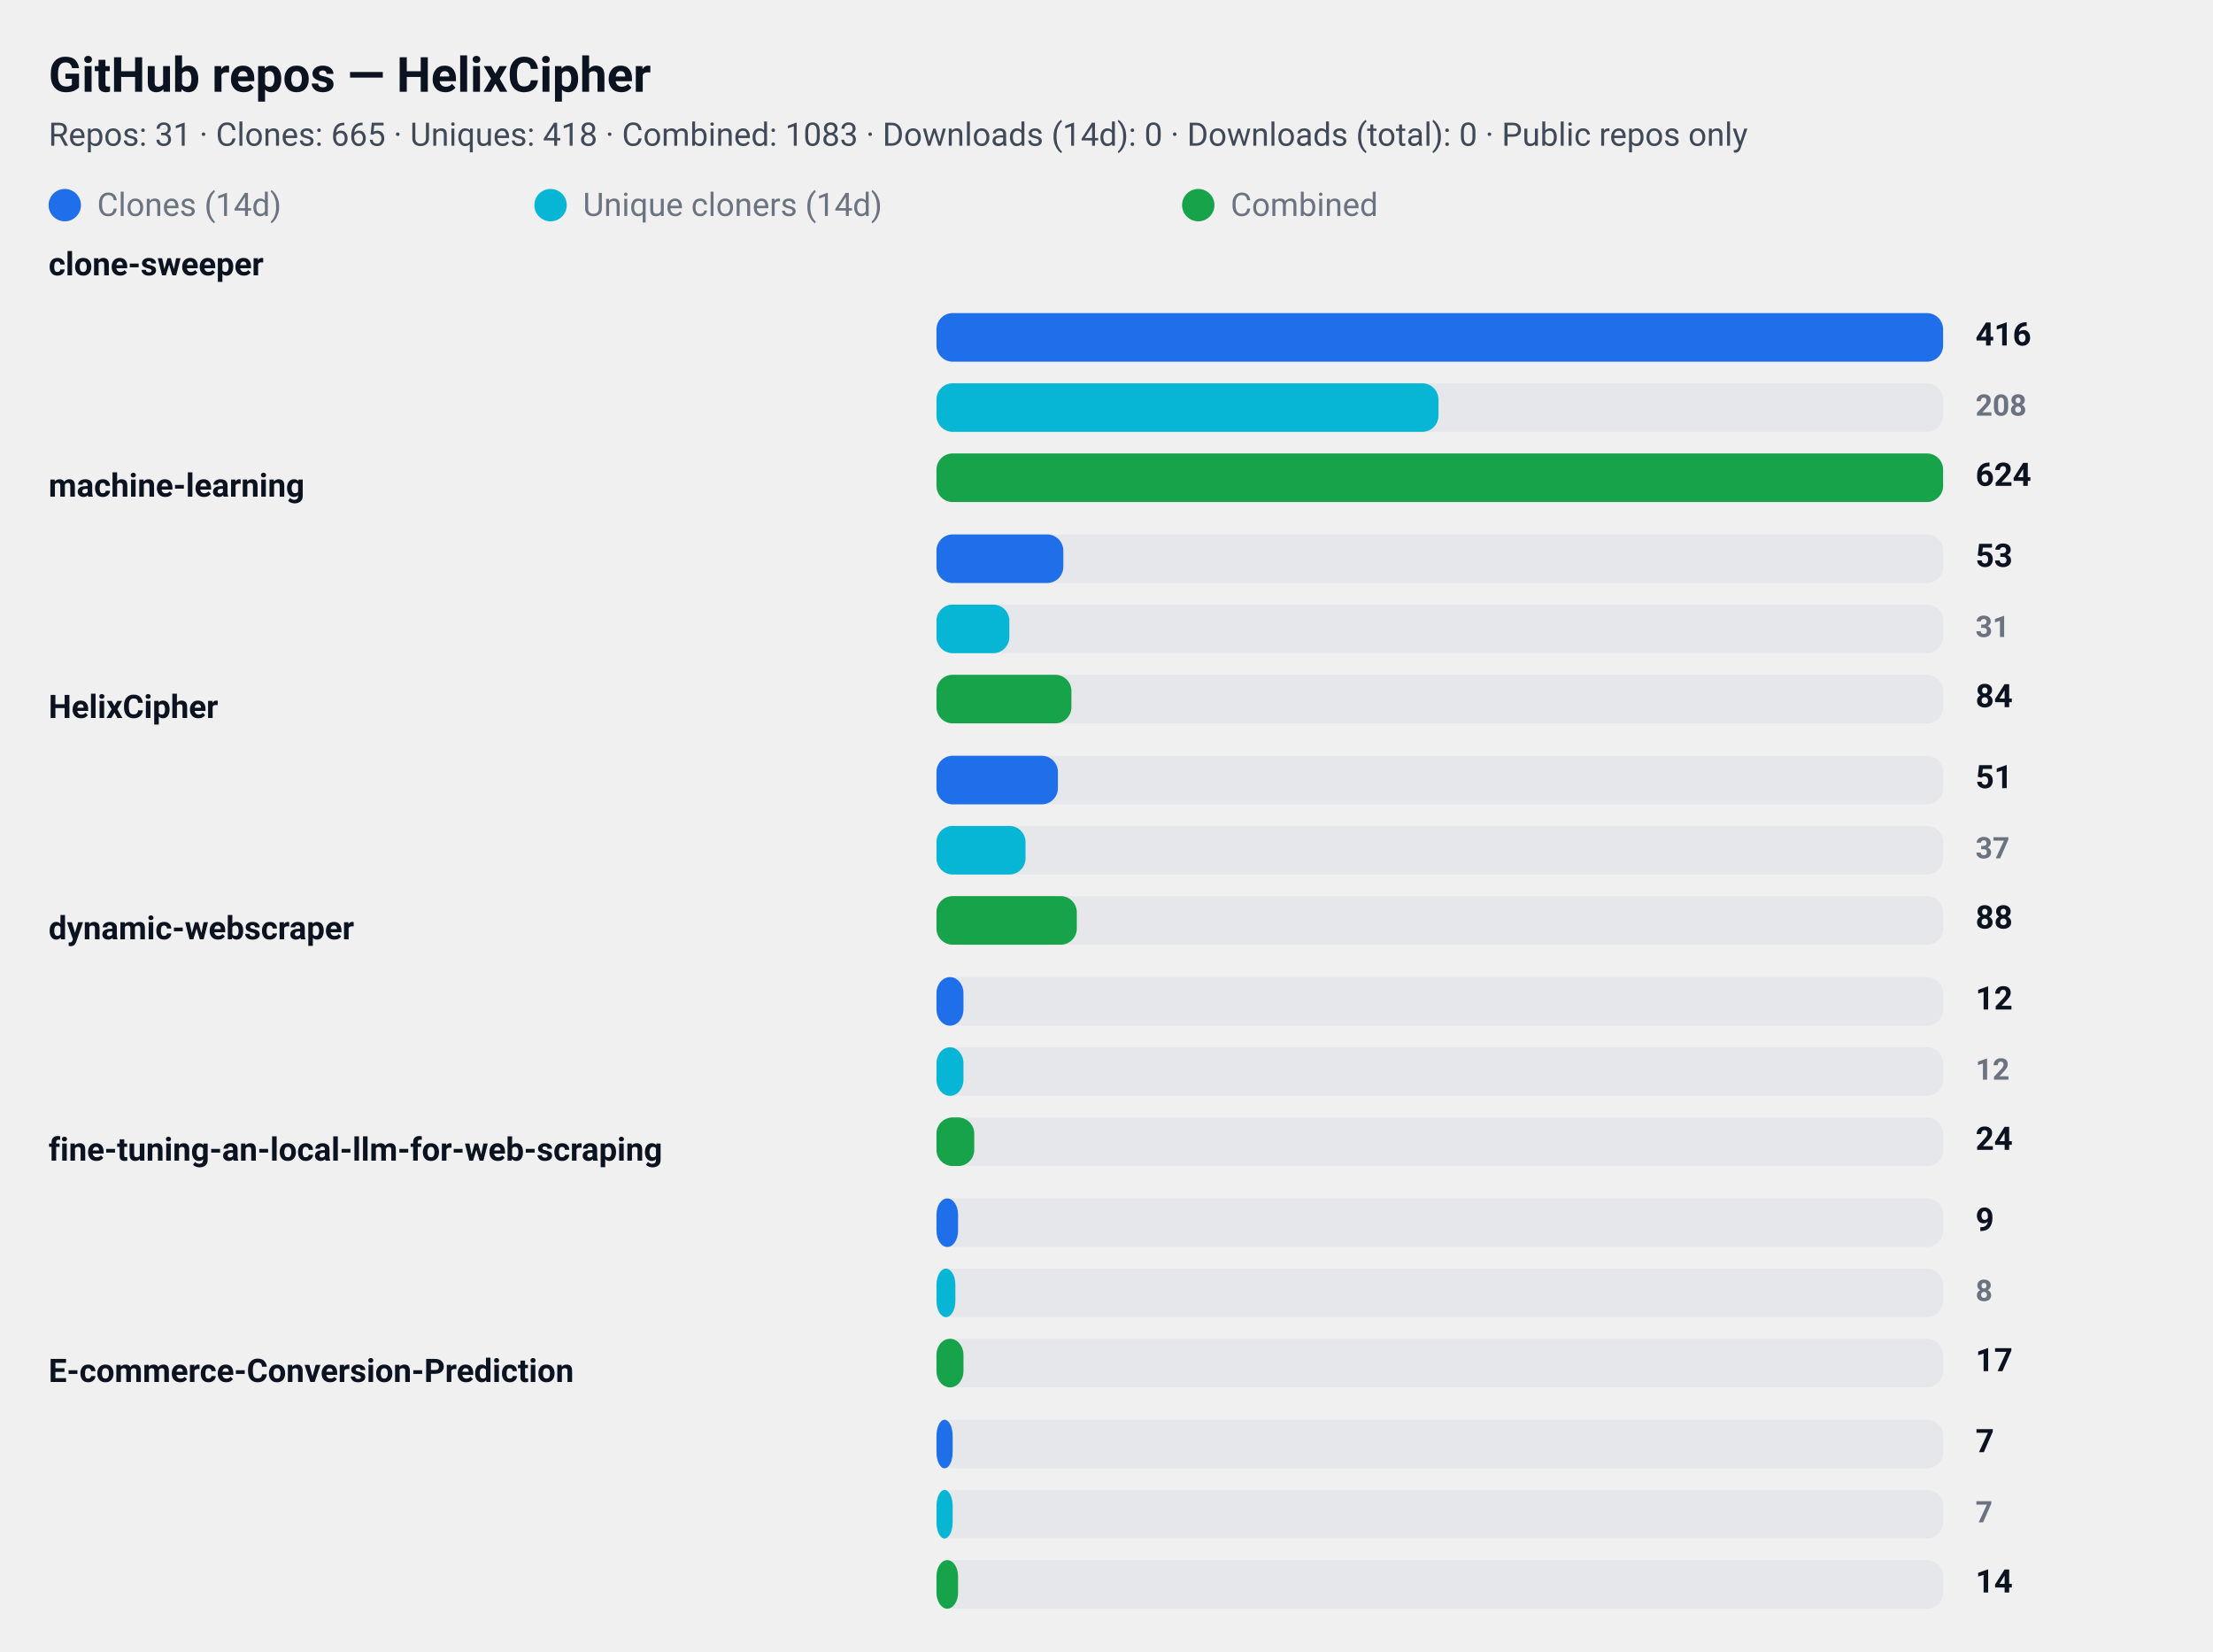
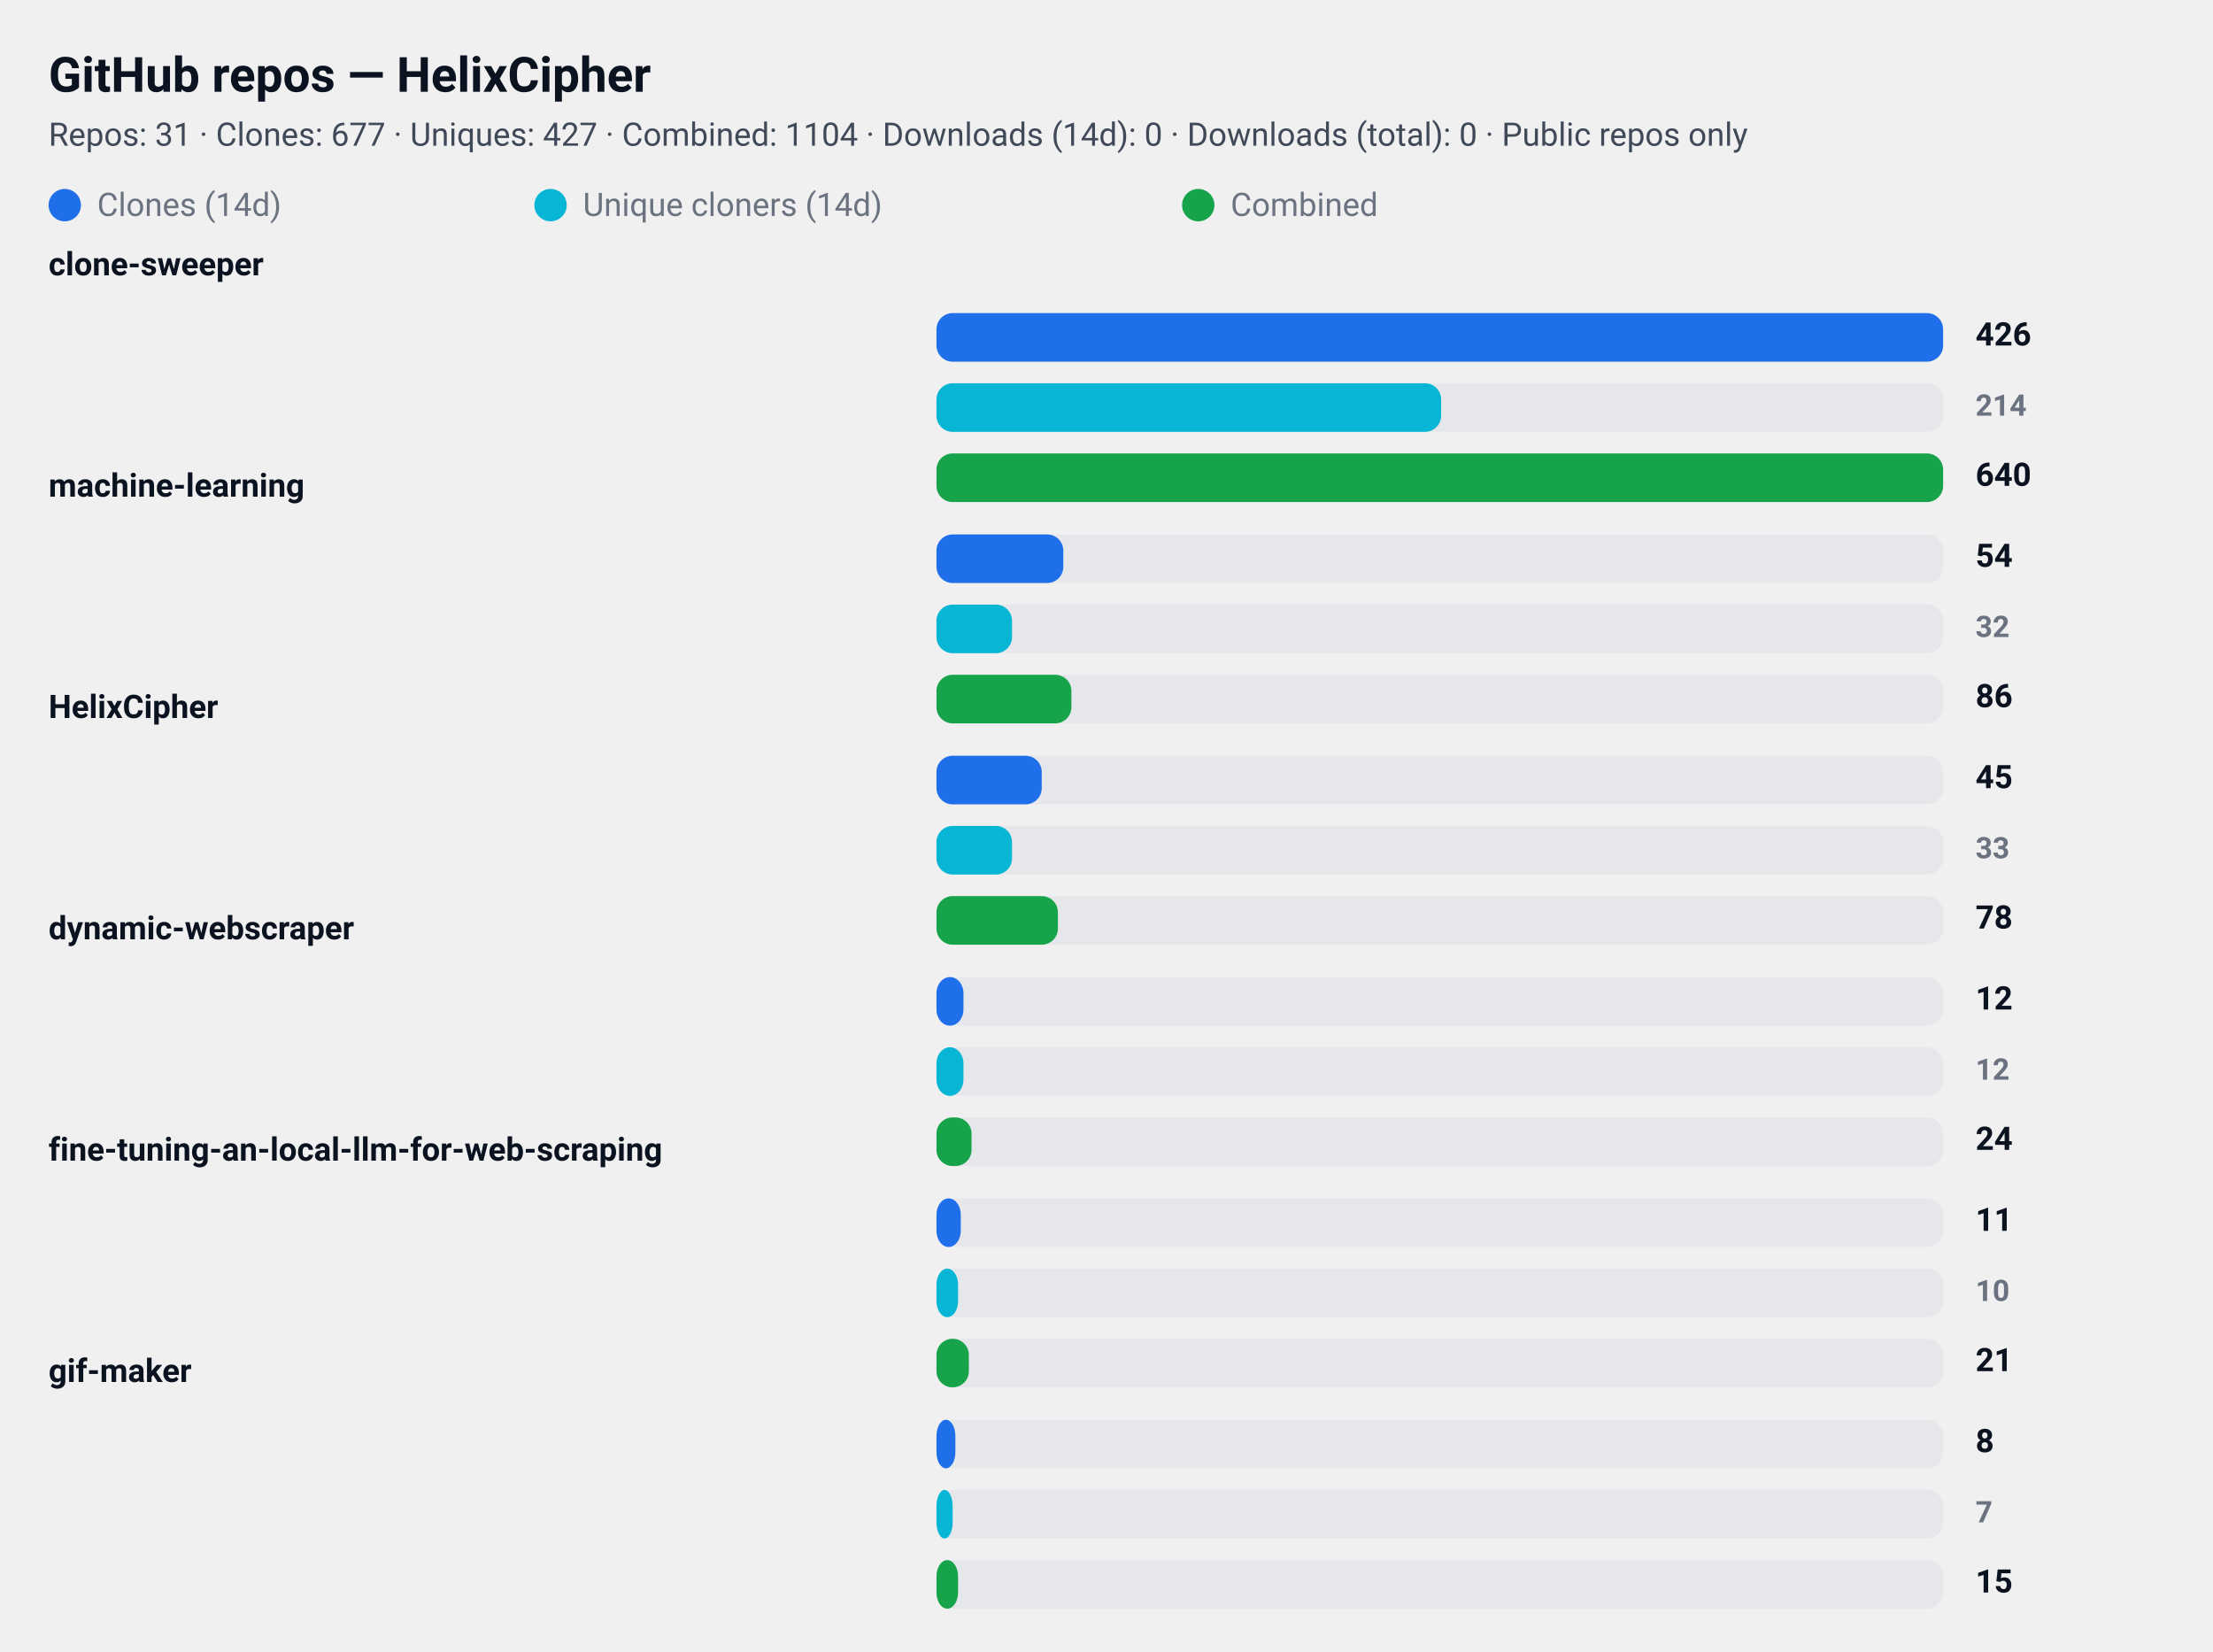
<svg xmlns="http://www.w3.org/2000/svg" width="820" height="612" viewBox="0 0 820 612" role="img" aria-label="GitHub repository clone statistics">
  <style>
  .card  { font-family: "Segoe UI", Roboto, "Helvetica Neue", Arial, sans-serif; }
  .title { font-weight: 700; font-size: 18px; fill: #0b1220; }
  .meta  { font-weight: 400; font-size: 12px; fill: #374151; opacity: 0.95; }
  .label { font-weight: 600; font-size: 12px; fill: #0b1220; }
  .count { font-weight: 700; font-size: 12px; fill: #0b1220; text-anchor: start; }
  .count-small { font-weight: 600; font-size: 11px; fill:#6b7280; text-anchor: start; }
  .muted { font-size:12px; fill:#6b7280; }

  .bar-clone { fill: #1f6feb; rx:6; }
  .bar-uniq  { fill: #06b6d4; rx:6; }
  .bar-comb  { fill: #16a34a; rx:6; }

  .bar-bg { fill: #e5e7eb; rx:6; }
  @media (prefers-color-scheme: dark) {
    .title, .meta, .label, .count, .count-small, .muted { fill: #ffffff; }
    .meta, .count-small { opacity: 0.9; }
  }
</style>
  <rect x="0" y="0" width="820" height="612" rx="12" fill="transparent" />
  <text x="18" y="34" class="title card">GitHub repos — HelixCipher</text>
-   <text x="18" y="54" class="meta card">Repos: 31 · Clones: 665 · Uniques: 418 · Combined: 1083 · Downloads (14d): 0 · Downloads (total): 0 · Public repos only</text>
+   <text x="18" y="54" class="meta card">Repos: 31 · Clones: 677 · Uniques: 427 · Combined: 1104 · Downloads (14d): 0 · Downloads (total): 0 · Public repos only</text>
  <g id="legend">
    <rect x="18" y="70" width="12" height="12" class="bar-clone" />
    <text x="36" y="80" class="muted card">Clones (14d)</text>
    <rect x="198" y="70" width="12" height="12" class="bar-uniq" />
    <text x="216" y="80" class="muted card">Unique cloners (14d)</text>
    <rect x="438" y="70" width="12" height="12" class="bar-comb" />
    <text x="456" y="80" class="muted card">Combined</text>
  </g>
  <text x="18" y="102" class="label card">clone-sweeper</text>
  <rect x="347" y="116" width="373" height="18" class="bar-bg" />
  <rect x="347" y="116" width="373" height="18" class="bar-clone" />
-   <text x="732" y="128" class="count card">416</text>
+   <text x="732" y="128" class="count card">426</text>
  <rect x="347" y="142" width="373" height="18" class="bar-bg" />
-   <rect x="347" y="142" width="186" height="18" class="bar-uniq" />
-   <text x="732" y="154" class="count-small card">208</text>
+   <rect x="347" y="142" width="187" height="18" class="bar-uniq" />
+   <text x="732" y="154" class="count-small card">214</text>
  <rect x="347" y="168" width="373" height="18" class="bar-bg" />
  <rect x="347" y="168" width="373" height="18" class="bar-comb" />
-   <text x="732" y="180" class="count card">624</text>
+   <text x="732" y="180" class="count card">640</text>
  <text x="18" y="184" class="label card">machine-learning</text>
  <rect x="347" y="198" width="373" height="18" class="bar-bg" />
  <rect x="347" y="198" width="47" height="18" class="bar-clone" />
-   <text x="732" y="210" class="count card">53</text>
+   <text x="732" y="210" class="count card">54</text>
  <rect x="347" y="224" width="373" height="18" class="bar-bg" />
-   <rect x="347" y="224" width="27" height="18" class="bar-uniq" />
-   <text x="732" y="236" class="count-small card">31</text>
+   <rect x="347" y="224" width="28" height="18" class="bar-uniq" />
+   <text x="732" y="236" class="count-small card">32</text>
  <rect x="347" y="250" width="373" height="18" class="bar-bg" />
  <rect x="347" y="250" width="50" height="18" class="bar-comb" />
-   <text x="732" y="262" class="count card">84</text>
+   <text x="732" y="262" class="count card">86</text>
  <text x="18" y="266" class="label card">HelixCipher</text>
  <rect x="347" y="280" width="373" height="18" class="bar-bg" />
-   <rect x="347" y="280" width="45" height="18" class="bar-clone" />
-   <text x="732" y="292" class="count card">51</text>
+   <rect x="347" y="280" width="39" height="18" class="bar-clone" />
+   <text x="732" y="292" class="count card">45</text>
  <rect x="347" y="306" width="373" height="18" class="bar-bg" />
-   <rect x="347" y="306" width="33" height="18" class="bar-uniq" />
-   <text x="732" y="318" class="count-small card">37</text>
+   <rect x="347" y="306" width="28" height="18" class="bar-uniq" />
+   <text x="732" y="318" class="count-small card">33</text>
  <rect x="347" y="332" width="373" height="18" class="bar-bg" />
-   <rect x="347" y="332" width="52" height="18" class="bar-comb" />
-   <text x="732" y="344" class="count card">88</text>
+   <rect x="347" y="332" width="45" height="18" class="bar-comb" />
+   <text x="732" y="344" class="count card">78</text>
  <text x="18" y="348" class="label card">dynamic-webscraper</text>
  <rect x="347" y="362" width="373" height="18" class="bar-bg" />
  <rect x="347" y="362" width="10" height="18" class="bar-clone" />
  <text x="732" y="374" class="count card">12</text>
  <rect x="347" y="388" width="373" height="18" class="bar-bg" />
  <rect x="347" y="388" width="10" height="18" class="bar-uniq" />
  <text x="732" y="400" class="count-small card">12</text>
  <rect x="347" y="414" width="373" height="18" class="bar-bg" />
-   <rect x="347" y="414" width="14" height="18" class="bar-comb" />
+   <rect x="347" y="414" width="13" height="18" class="bar-comb" />
  <text x="732" y="426" class="count card">24</text>
  <text x="18" y="430" class="label card">fine-tuning-an-local-llm-for-web-scraping</text>
  <rect x="347" y="444" width="373" height="18" class="bar-bg" />
-   <rect x="347" y="444" width="8" height="18" class="bar-clone" />
-   <text x="732" y="456" class="count card">9</text>
+   <rect x="347" y="444" width="9" height="18" class="bar-clone" />
+   <text x="732" y="456" class="count card">11</text>
  <rect x="347" y="470" width="373" height="18" class="bar-bg" />
-   <rect x="347" y="470" width="7" height="18" class="bar-uniq" />
-   <text x="732" y="482" class="count-small card">8</text>
+   <rect x="347" y="470" width="8" height="18" class="bar-uniq" />
+   <text x="732" y="482" class="count-small card">10</text>
  <rect x="347" y="496" width="373" height="18" class="bar-bg" />
-   <rect x="347" y="496" width="10" height="18" class="bar-comb" />
-   <text x="732" y="508" class="count card">17</text>
-   <text x="18" y="512" class="label card">E-commerce-Conversion-Prediction</text>
+   <rect x="347" y="496" width="12" height="18" class="bar-comb" />
+   <text x="732" y="508" class="count card">21</text>
+   <text x="18" y="512" class="label card">gif-maker</text>
  <rect x="347" y="526" width="373" height="18" class="bar-bg" />
-   <rect x="347" y="526" width="6" height="18" class="bar-clone" />
-   <text x="732" y="538" class="count card">7</text>
+   <rect x="347" y="526" width="7" height="18" class="bar-clone" />
+   <text x="732" y="538" class="count card">8</text>
  <rect x="347" y="552" width="373" height="18" class="bar-bg" />
  <rect x="347" y="552" width="6" height="18" class="bar-uniq" />
  <text x="732" y="564" class="count-small card">7</text>
  <rect x="347" y="578" width="373" height="18" class="bar-bg" />
  <rect x="347" y="578" width="8" height="18" class="bar-comb" />
-   <text x="732" y="590" class="count card">14</text>
+   <text x="732" y="590" class="count card">15</text>
</svg>
